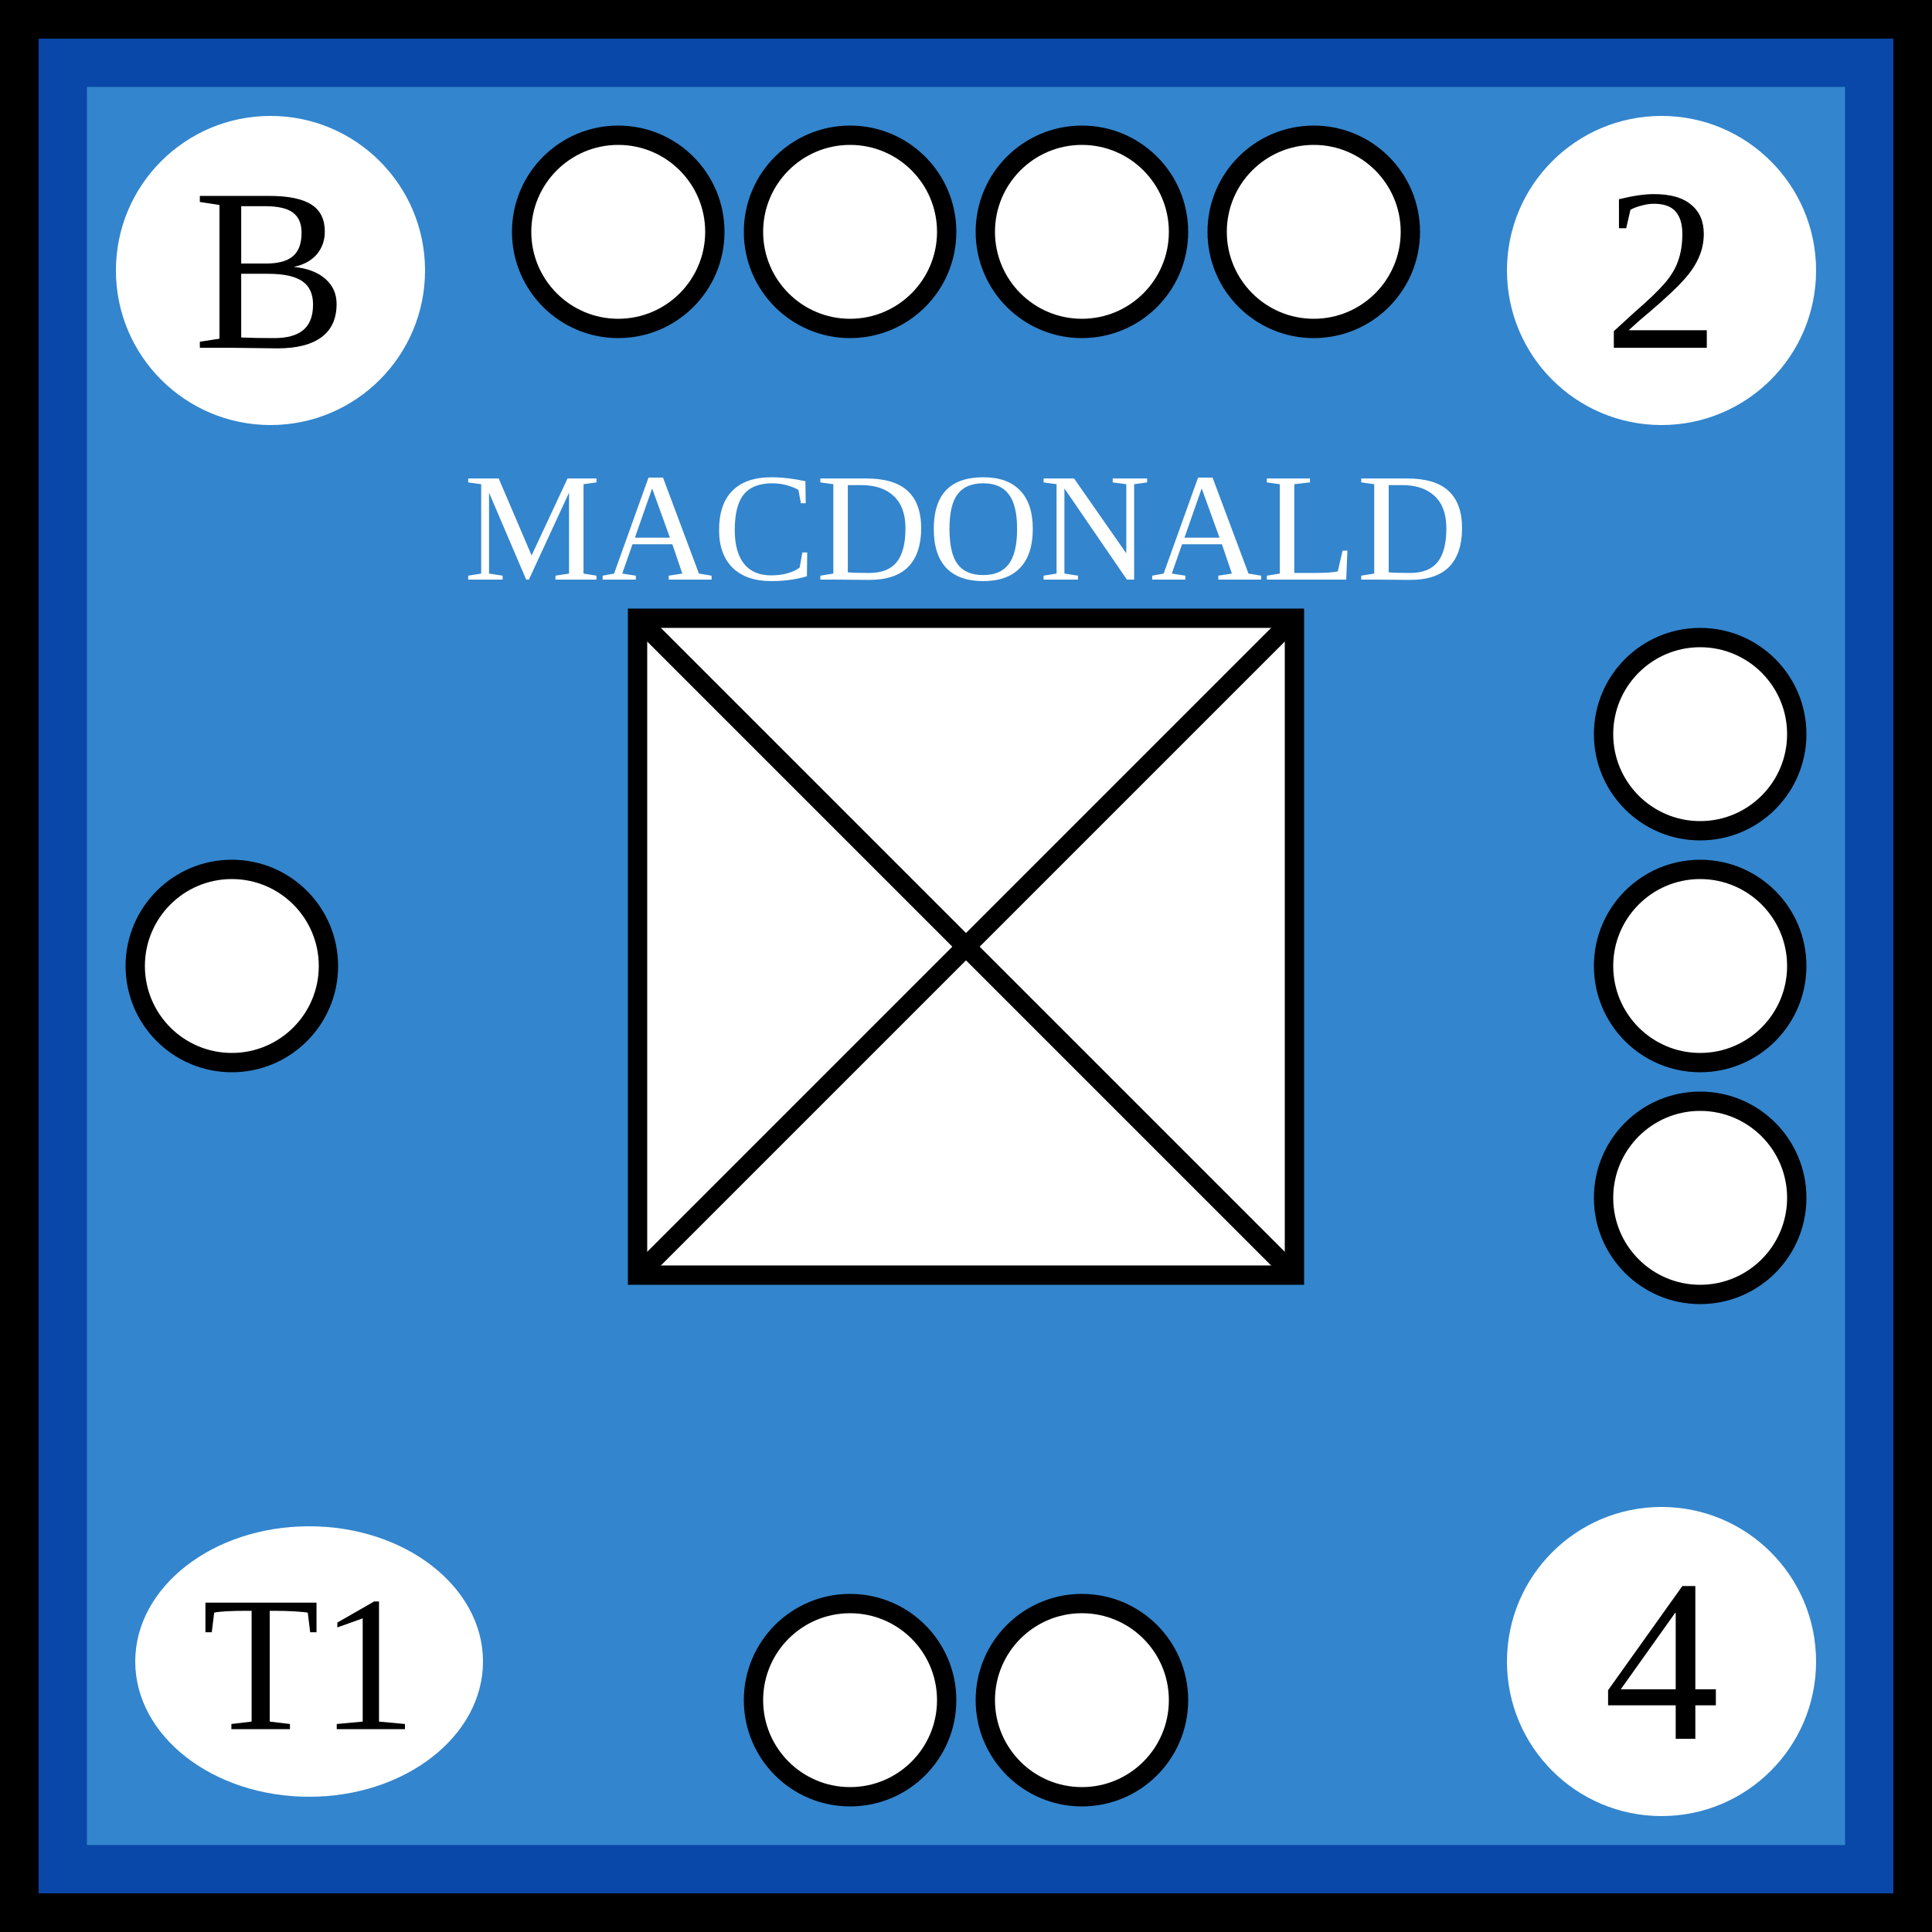
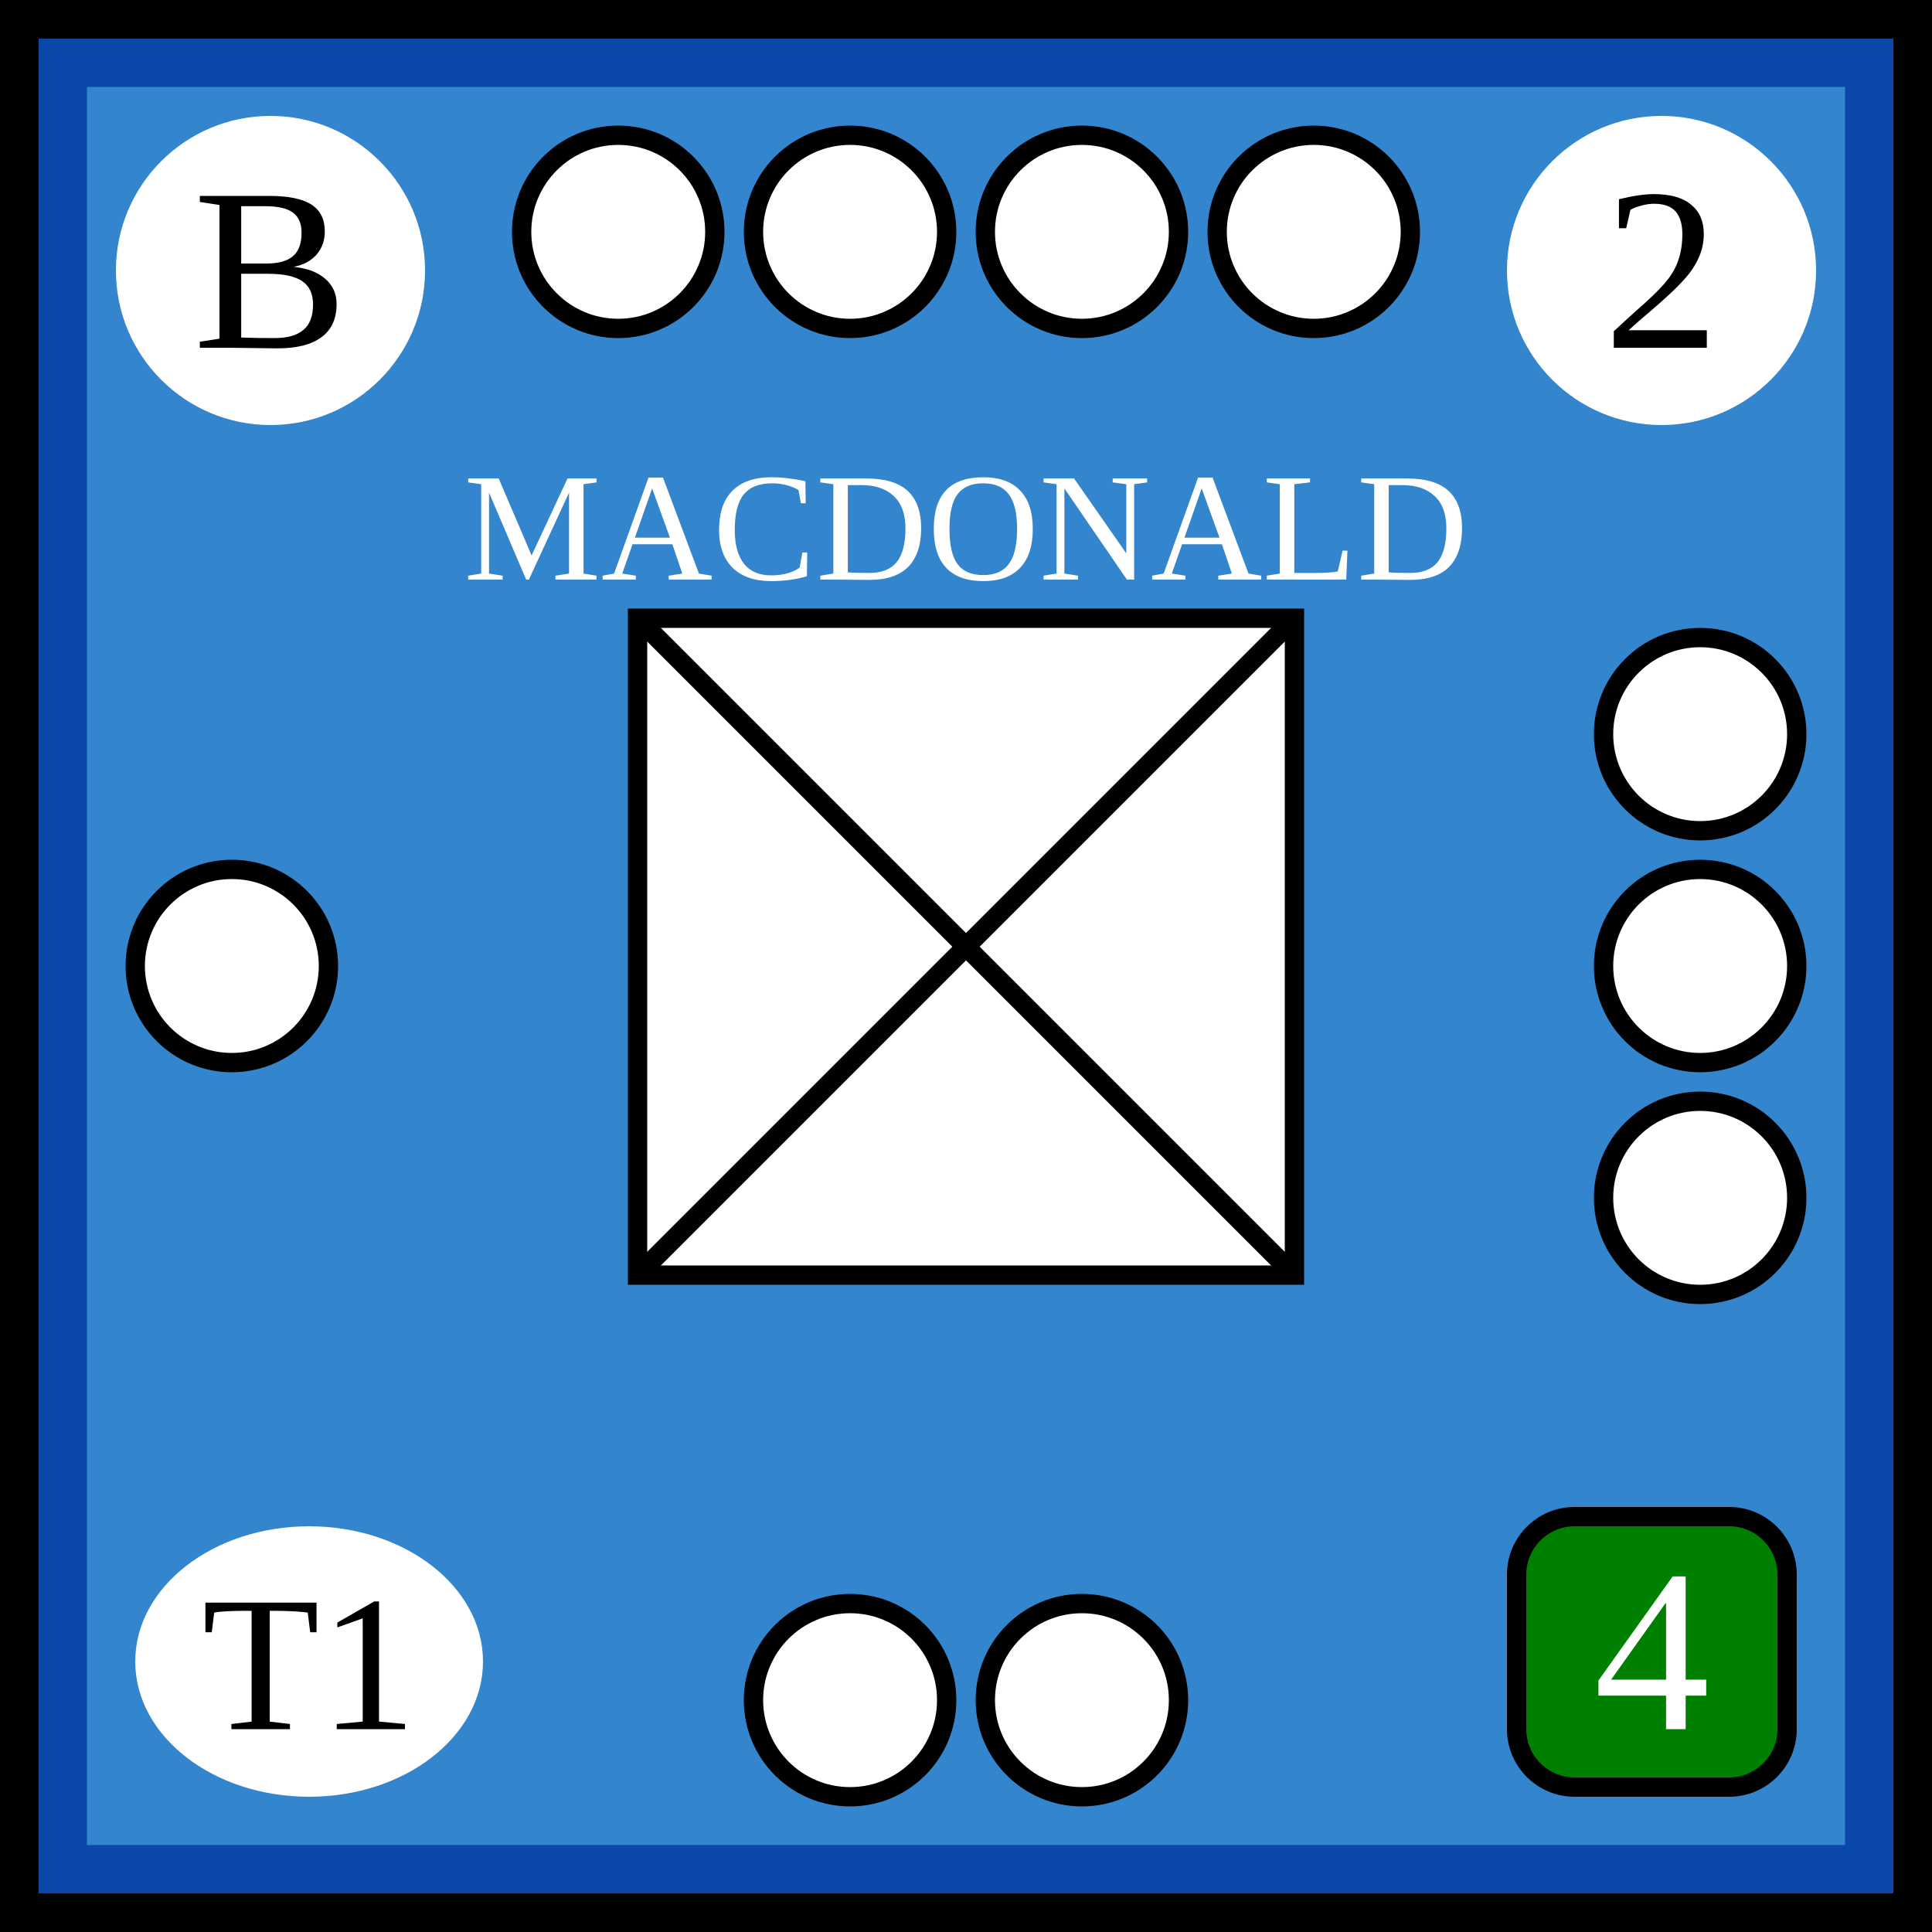
<svg xmlns="http://www.w3.org/2000/svg" xmlns:xlink="http://www.w3.org/1999/xlink" viewBox="0 0 100 100" width="100" height="100">
  <defs id="common">
    <rect id="background" width="100" height="100" fill="rgb(51,133,205)" stroke="rgb(9,71,168)" stroke-width="9" />
    <g id="border" stroke="black" stroke-width="2">
      <line x1="0" y1="1" x2="100" y2="1" />
      <line x1="1" y1="1" x2="1" y2="100" />
      <line x1="0" y1="99" x2="100" y2="99" />
      <line x1="99" y1="1" x2="99" y2="100" />
    </g>
    <clipPath id="block">
      <use xlink:href="#background" />
    </clipPath>
  </defs>
  <g id="unit">
    <use xlink:href="#background" clip-path="url(#block)" />
    <use xlink:href="#border" clip-path="url(#block)" />
    <g id="symbol" text-anchor="middle">
      <text x="50" y="30" font-size="8" fill="white">MACDONALD</text>
      <rect x="33" y="32" width="34" height="34" fill="white" stroke="black" />
      <line x1="33" y1="32" x2="67" y2="66" stroke="black" />
      <line x1="33" y1="66" x2="67" y2="32" stroke="black" />
    </g>
    <g id="attributes" text-anchor="middle" font-size="12">
      <g id="initiative">
        <circle cx="14" cy="14" r="8" fill="white" />
        <text x="14" y="18">B</text>
      </g>
      <g id="firepower">
        <circle cx="86" cy="14" r="8" fill="white" />
        <text x="86" y="18">2</text>
      </g>
      <g id="movement">
-         <circle cx="86" cy="86" r="8" fill="white" />
-         <text x="86" y="90">4</text>
+         <rect x="78.5" y="78.5" rx="3" ry="3" width="14" height="14" fill="green" stroke="black" />
+         <text x="85.5" y="89.5" fill="white">4</text>
      </g>
      <g id="arrival">
        <ellipse cx="16" cy="86" rx="9" ry="7" fill="white" />
        <text x="16" y="89.5" font-size="10">T1</text>
      </g>
    </g>
    <g id="pips" stroke="black" fill="white">
      <g id="strength4">
        <circle id="topleftouter" cx="32" cy="12" r="5" />
        <circle id="topleftinner" cx="44" cy="12" r="5" />
        <circle id="toprightinner" cx="56" cy="12" r="5" />
        <circle id="toprightouter" cx="68" cy="12" r="5" />
      </g>
      <g id="strength3">
        <circle id="righttop" cx="88" cy="38" r="5" />
        <circle id="rightcenter" cx="88" cy="50" r="5" />
        <circle id="rightbottom" cx="88" cy="62" r="5" />
      </g>
      <g id="strength2">
        <circle id="bottomleft" cx="44" cy="88" r="5" />
        <circle id="bottomright" cx="56" cy="88" r="5" />
      </g>
      <g id="strength1">
        <circle id="leftcenter" cx="12" cy="50" r="5" />
      </g>
    </g>
  </g>
</svg>
